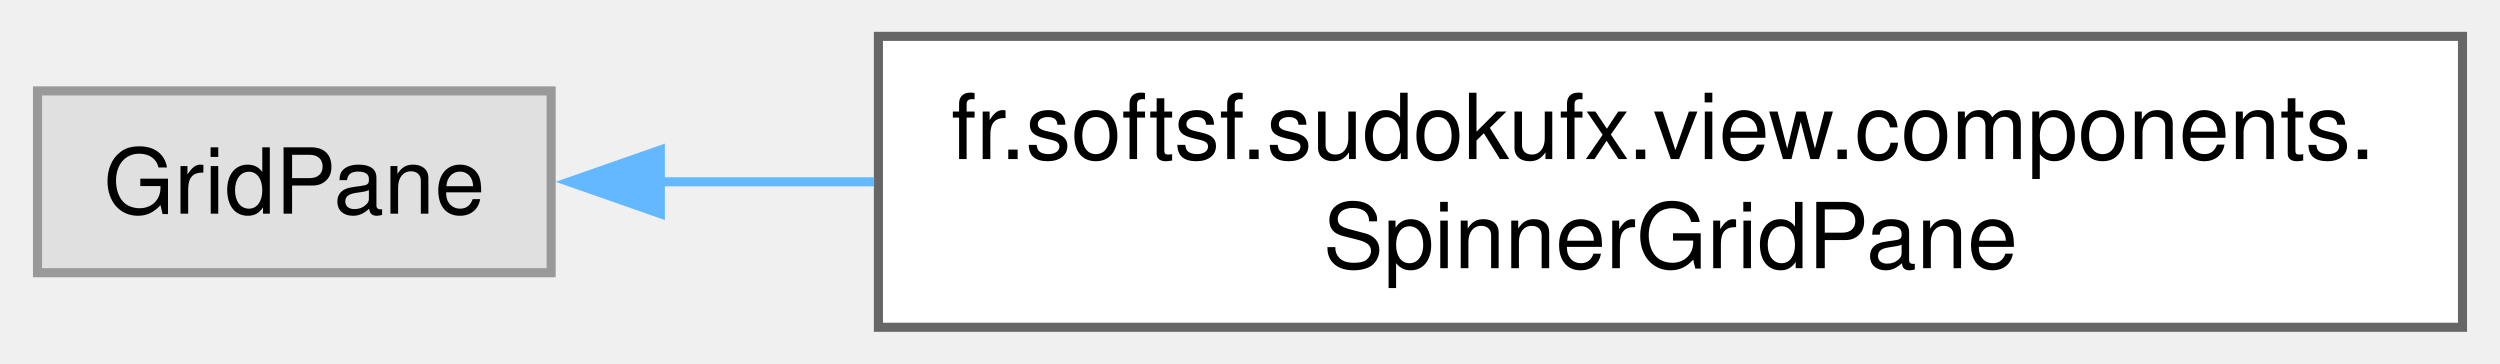
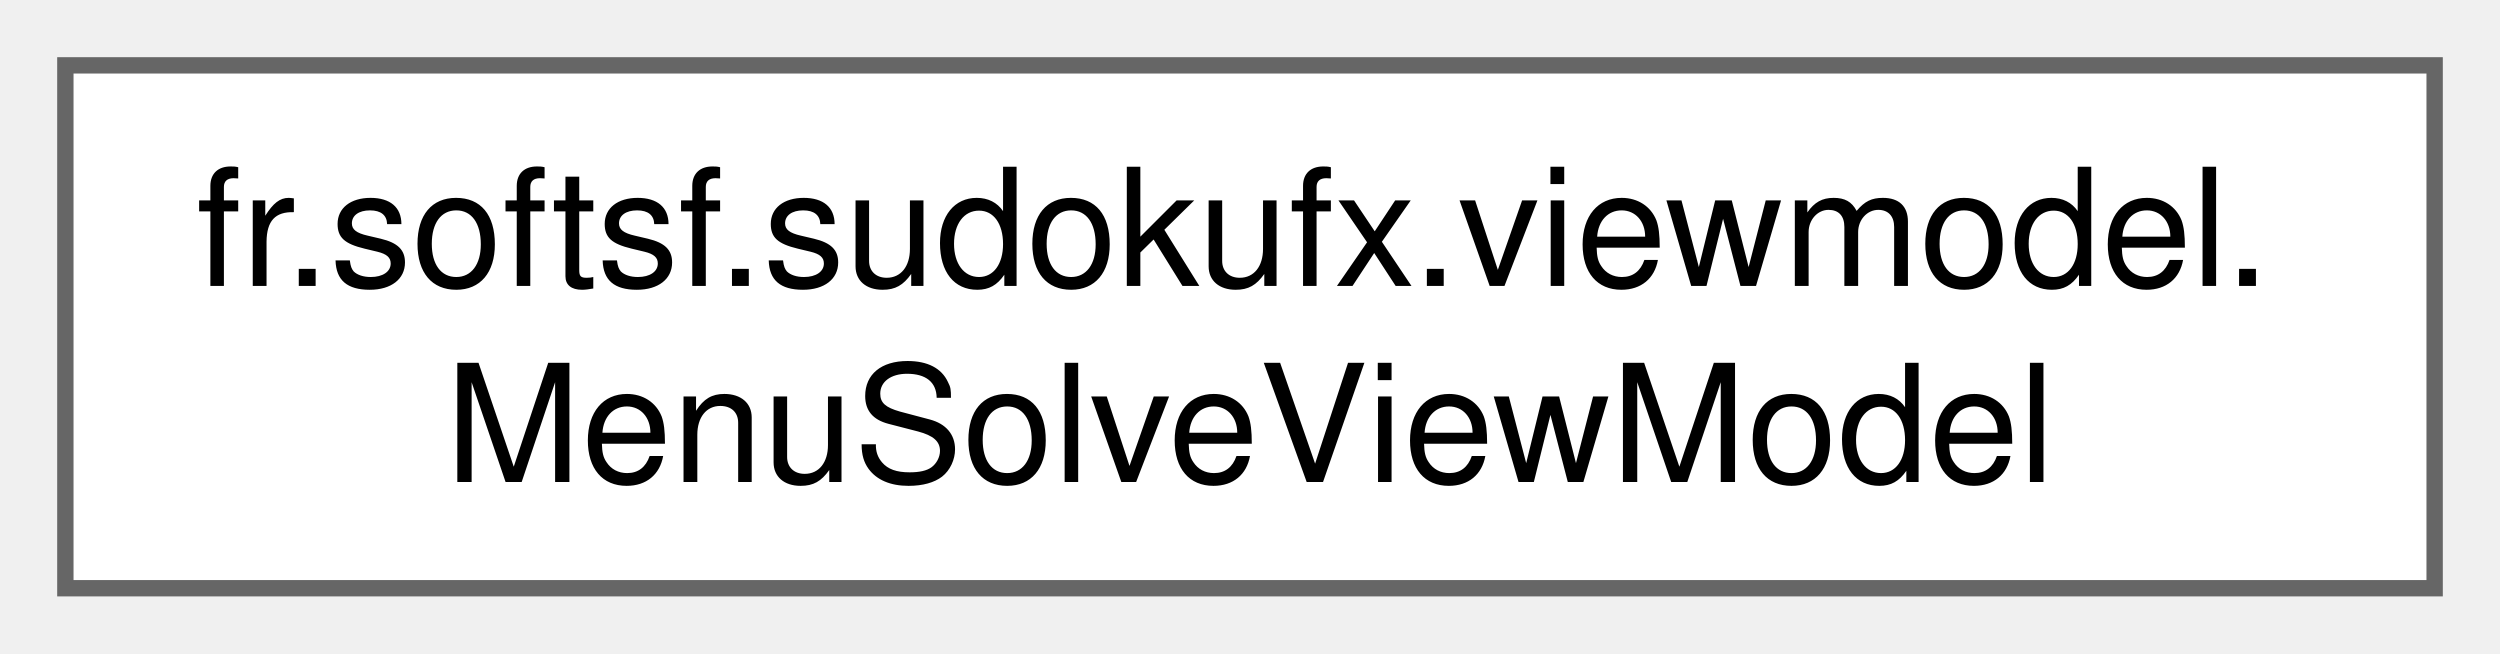
- <svg xmlns="http://www.w3.org/2000/svg" xmlns:xlink="http://www.w3.org/1999/xlink" width="275pt" height="40pt" viewBox="0.00 0.00 274.75 40.00">
+ <svg xmlns="http://www.w3.org/2000/svg" xmlns:xlink="http://www.w3.org/1999/xlink" width="153pt" height="40pt" viewBox="0.00 0.00 153.00 40.00">
  <g id="graph0" class="graph" transform="scale(1 1) rotate(0) translate(4 36)">
    <g id="Node000000" class="node">
      <g id="a_Node000000">
-         <a xlink:title=" ">
-           <polygon fill="#e0e0e0" stroke="#999999" points="56.5,-26 0,-26 0,-6 56.5,-6 56.5,-26" />
-           <text text-anchor="middle" x="28.25" y="-12.5" font-family="Helvetica,sans-Serif" font-size="10.00">GridPane</text>
-         </a>
-       </g>
-     </g>
-     <g id="Node000001" class="node">
-       <g id="a_Node000001">
-         <a xlink:href="classfr_1_1softsf_1_1sudokufx_1_1view_1_1components_1_1_spinner_grid_pane.html" target="_top" xlink:title="A custom JavaFX GridPane that displays a two-phase animated spinner using Unicode icons.">
-           <polygon fill="white" stroke="#666666" points="266.75,-32 92.5,-32 92.5,0 266.75,0 266.75,-32" />
-           <text text-anchor="start" x="100.5" y="-18.5" font-family="Helvetica,sans-Serif" font-size="10.00">fr.softsf.sudokufx.view.components.</text>
-           <text text-anchor="middle" x="179.62" y="-6.5" font-family="Helvetica,sans-Serif" font-size="10.00">SpinnerGridPane</text>
-         </a>
-       </g>
-     </g>
-     <g id="edge11_Node000000_Node000001" class="edge">
-       <g id="a_edge11_Node000000_Node000001">
-         <a xlink:title=" ">
-           <path fill="none" stroke="#63b8ff" d="M68.43,-16C75.82,-16 83.83,-16 92.03,-16" />
-           <polygon fill="#63b8ff" stroke="#63b8ff" points="68.51,-12.5 58.51,-16 68.51,-19.5 68.51,-12.5" />
+         <a xlink:href="classfr_1_1softsf_1_1sudokufx_1_1viewmodel_1_1_menu_solve_view_model.html" target="_top" xlink:title="ViewModel for managing &quot;solve&quot; menu UI state and accessibility texts.">
+           <polygon fill="white" stroke="#666666" points="145,-32 0,-32 0,0 145,0 145,-32" />
+           <text text-anchor="start" x="8" y="-18.5" font-family="Helvetica,sans-Serif" font-size="10.00">fr.softsf.sudokufx.viewmodel.</text>
+           <text text-anchor="middle" x="72.5" y="-6.5" font-family="Helvetica,sans-Serif" font-size="10.00">MenuSolveViewModel</text>
        </a>
      </g>
    </g>
  </g>
</svg>
